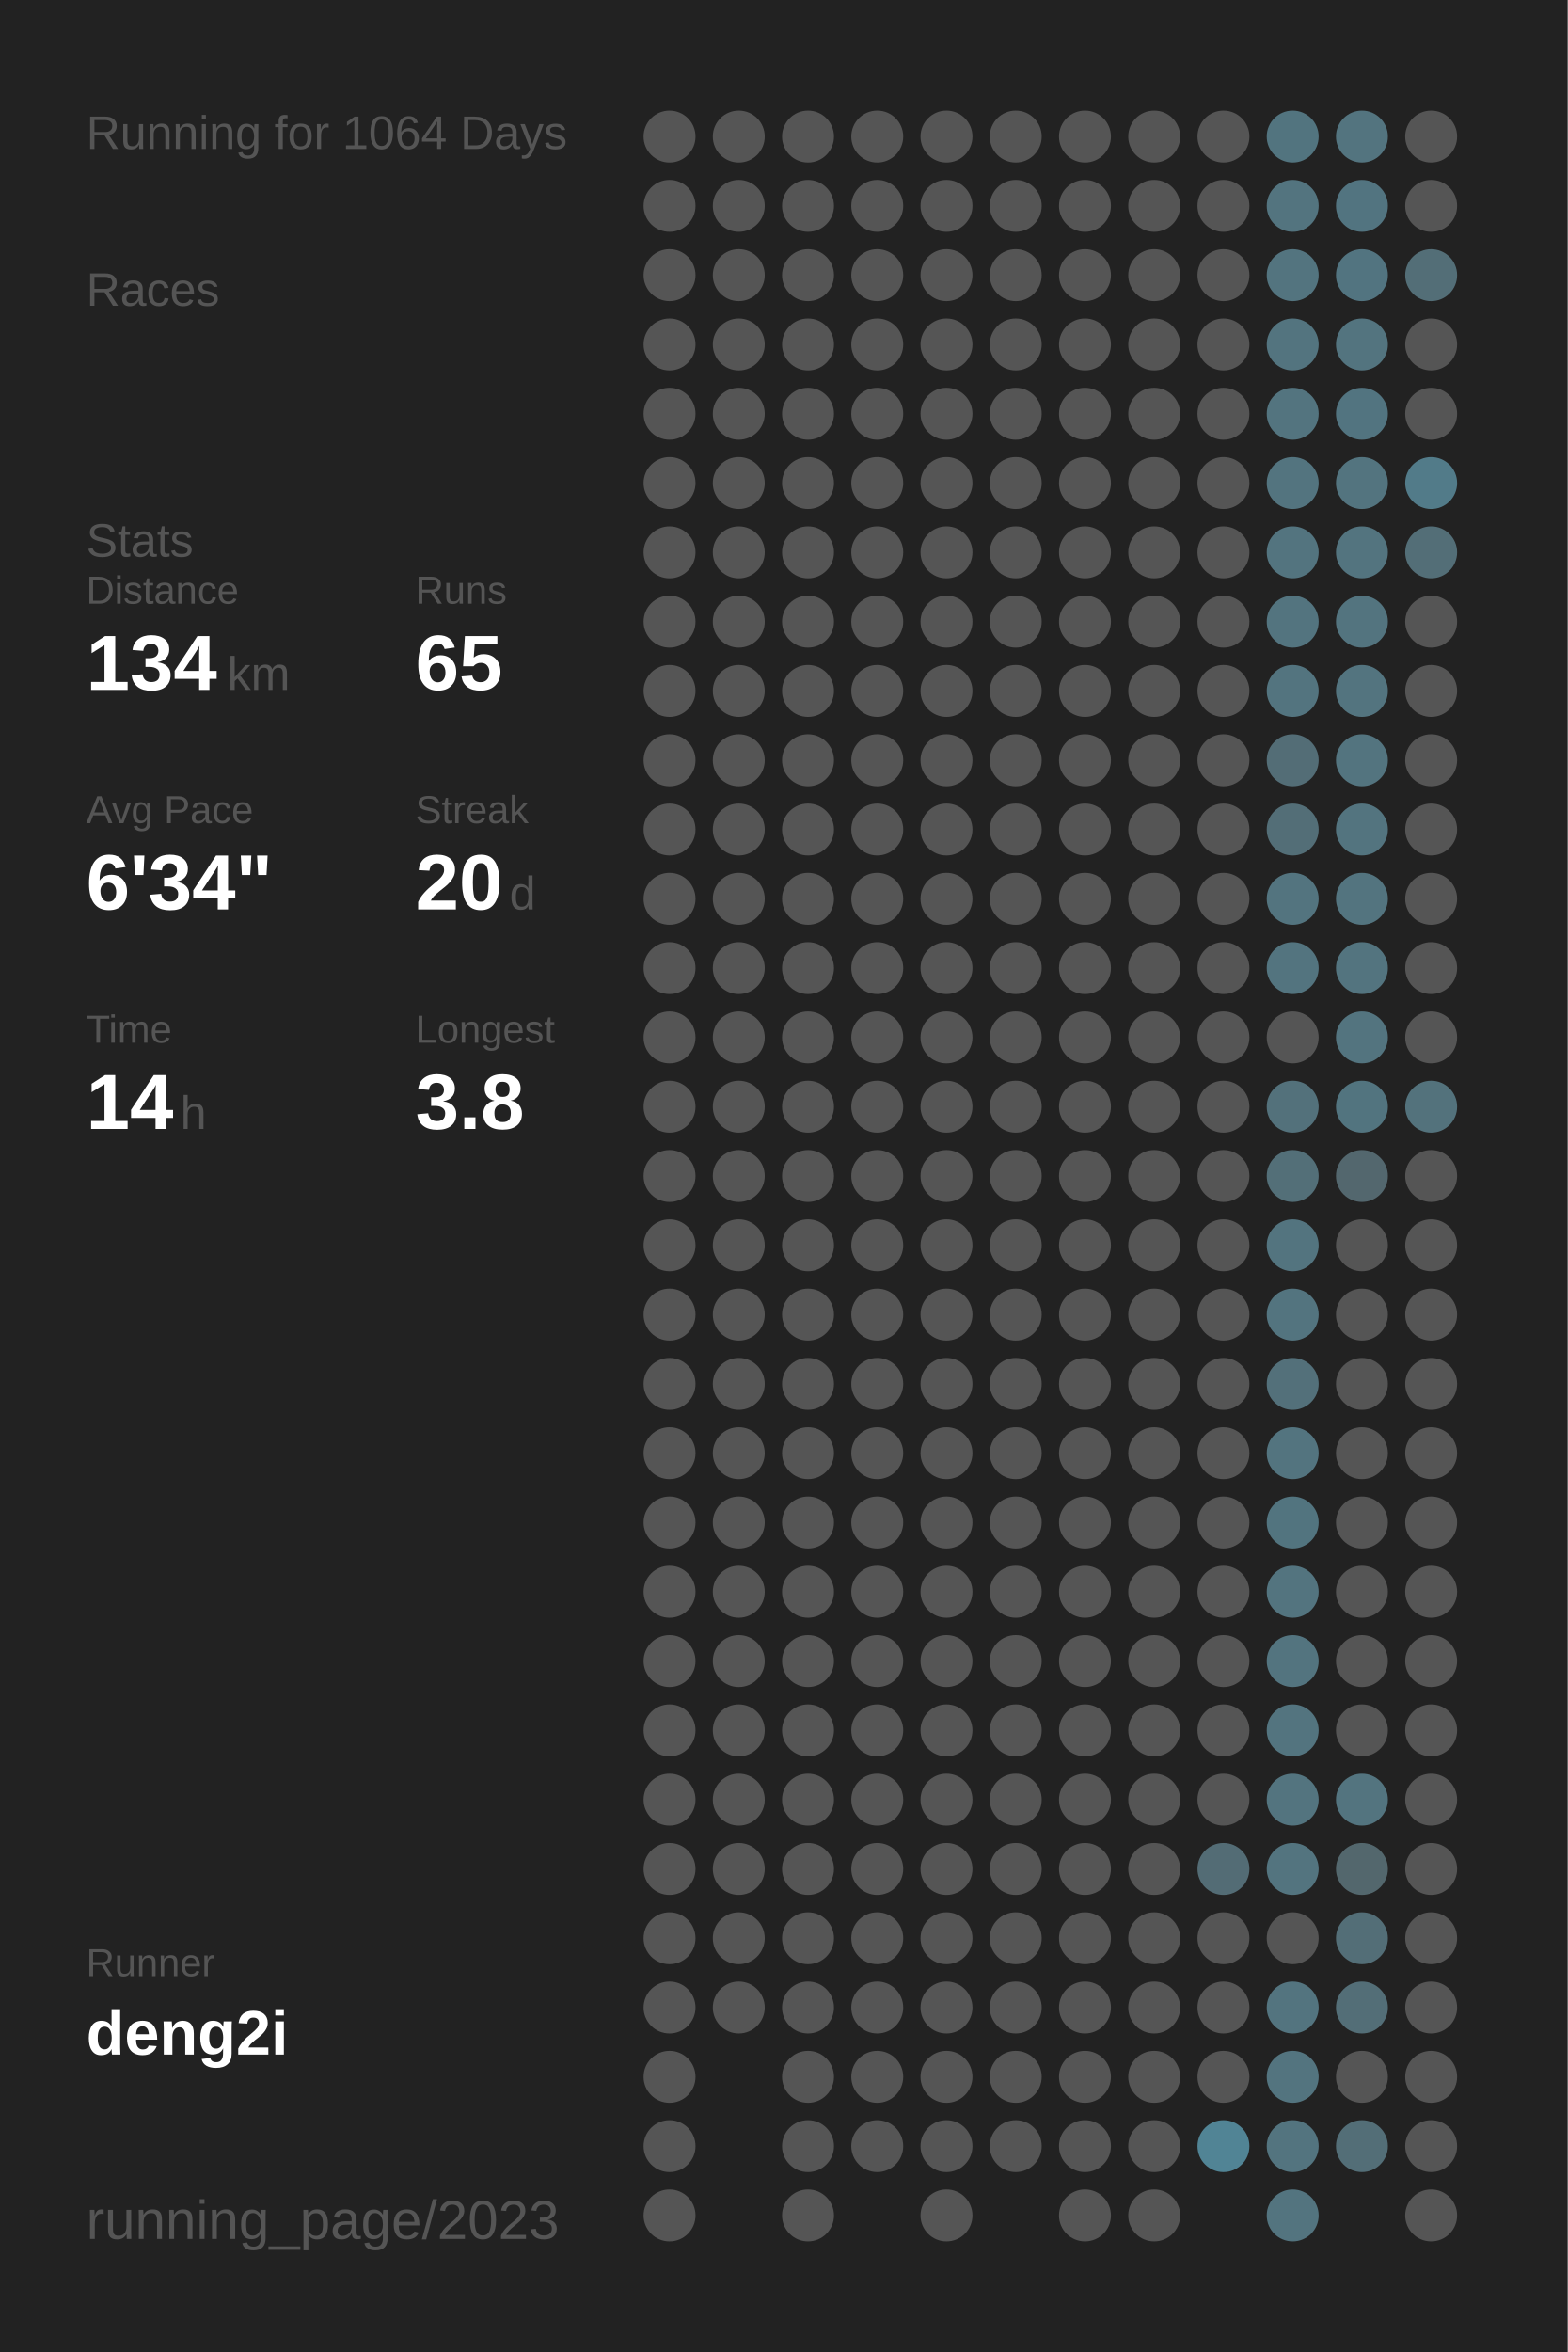
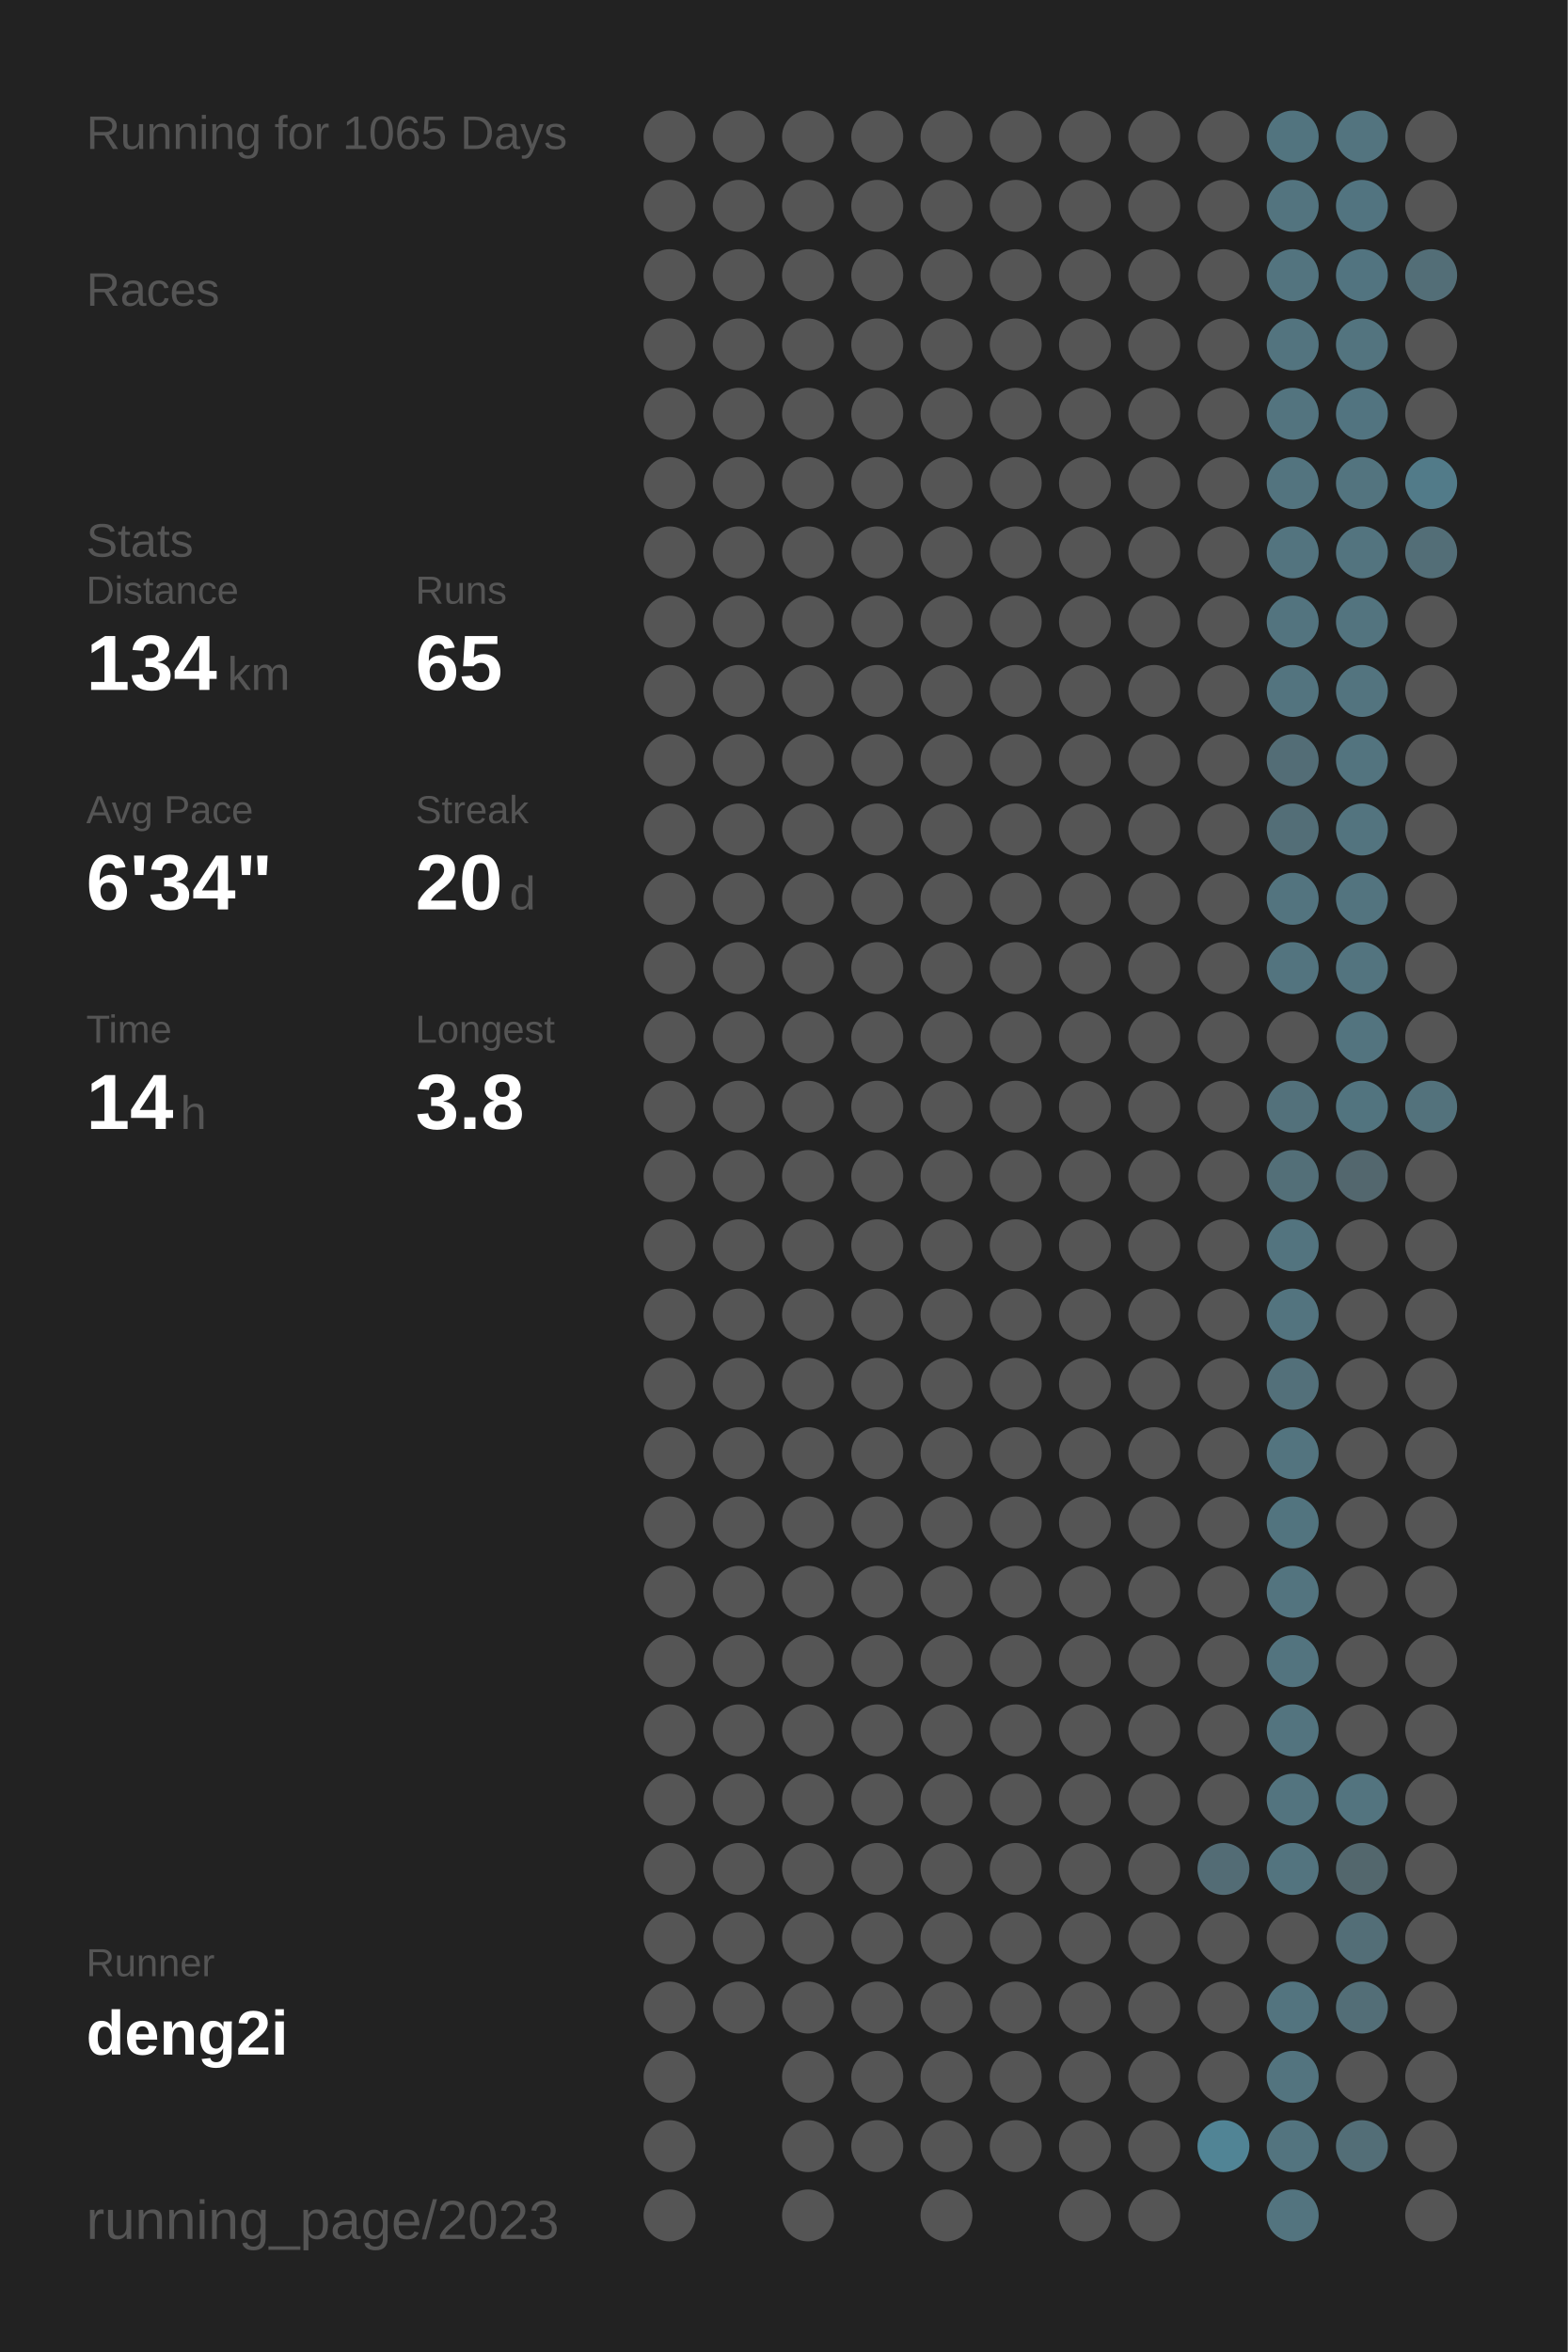
<svg xmlns="http://www.w3.org/2000/svg" baseProfile="full" height="300mm" version="1.1" viewBox="0,0,200,300" width="200mm">
  <defs />
  <rect fill="#222222" height="300" width="200" x="0" y="0" />
-   <text fill="#555555" style="font-size:6px; font-family:Arial;" x="11" y="19">Running for 1064 Days</text>
+   <text fill="#555555" style="font-size:6px; font-family:Arial;" x="11" y="19">Running for 1065 Days</text>
  <text fill="#555555" style="font-size:6px; font-family:Arial;" x="11" y="39">Races</text>
  <text fill="#555555" style="font-size:6px; font-family:Arial;" x="11" y="71">Stats</text>
  <text fill="#555555" style="font-size:5px; font-family:Arial;" x="11" y="77">Distance</text>
  <text fill="#FFFFFF" style="font-size:10px; font-family:Arial; font-weight:bold;" x="11" y="88">134</text>
  <text fill="#555555" style="font-size:6px; font-family:Arial;" x="29" y="88">km</text>
  <text fill="#555555" style="font-size:5px; font-family:Arial;" x="53" y="77">Runs</text>
  <text fill="#FFFFFF" style="font-size:10px; font-family:Arial; font-weight:bold;" x="53" y="88">65</text>
  <text fill="#555555" style="font-size:5px; font-family:Arial;" x="11" y="105">Avg Pace</text>
  <text fill="#FFFFFF" style="font-size:10px; font-family:Arial; font-weight:bold;" x="11" y="116">6'34"</text>
  <text fill="#555555" style="font-size:5px; font-family:Arial;" x="53" y="105">Streak</text>
  <text fill="#FFFFFF" style="font-size:10px; font-family:Arial; font-weight:bold;" x="53" y="116">20</text>
  <text fill="#555555" style="font-size:6px; font-family:Arial;" x="65" y="116">d</text>
  <text fill="#555555" style="font-size:5px; font-family:Arial;" x="11" y="133">Time</text>
  <text fill="#FFFFFF" style="font-size:10px; font-family:Arial; font-weight:bold;" x="11" y="144">14</text>
  <text fill="#555555" style="font-size:6px; font-family:Arial;" x="23" y="144">h</text>
  <text fill="#555555" style="font-size:5px; font-family:Arial;" x="53" y="133">Longest</text>
  <text fill="#FFFFFF" style="font-size:10px; font-family:Arial; font-weight:bold;" x="53" y="144">3.8</text>
  <text fill="#555555" style="font-size:5px; font-family:Arial;" x="11" y="252.065">Runner</text>
  <text fill="#FFFFFF" style="font-size:8px; font-family:Arial; font-weight:bold;" x="11" y="262.065">deng2i</text>
  <text fill="#555555" style="font-size:7px; font-family:Arial;" x="11" y="285.581">running_page/2023</text>
  <circle cx="85.417" cy="17.419" fill="#555555" r="3.312" />
  <circle cx="85.417" cy="26.258" fill="#555555" r="3.312" />
  <circle cx="85.417" cy="35.097" fill="#555555" r="3.312" />
  <circle cx="85.417" cy="43.935" fill="#555555" r="3.312" />
  <circle cx="85.417" cy="52.774" fill="#555555" r="3.312" />
  <circle cx="85.417" cy="61.613" fill="#555555" r="3.312" />
  <circle cx="85.417" cy="70.452" fill="#555555" r="3.312" />
  <circle cx="85.417" cy="79.29" fill="#555555" r="3.312" />
  <circle cx="85.417" cy="88.129" fill="#555555" r="3.312" />
  <circle cx="85.417" cy="96.968" fill="#555555" r="3.312" />
  <circle cx="85.417" cy="105.806" fill="#555555" r="3.312" />
  <circle cx="85.417" cy="114.645" fill="#555555" r="3.312" />
  <circle cx="85.417" cy="123.484" fill="#555555" r="3.312" />
  <circle cx="85.417" cy="132.323" fill="#555555" r="3.312" />
  <circle cx="85.417" cy="141.161" fill="#555555" r="3.312" />
  <circle cx="85.417" cy="150" fill="#555555" r="3.312" />
  <circle cx="85.417" cy="158.839" fill="#555555" r="3.312" />
  <circle cx="85.417" cy="167.677" fill="#555555" r="3.312" />
  <circle cx="85.417" cy="176.516" fill="#555555" r="3.312" />
  <circle cx="85.417" cy="185.355" fill="#555555" r="3.312" />
  <circle cx="85.417" cy="194.194" fill="#555555" r="3.312" />
  <circle cx="85.417" cy="203.032" fill="#555555" r="3.312" />
  <circle cx="85.417" cy="211.871" fill="#555555" r="3.312" />
  <circle cx="85.417" cy="220.71" fill="#555555" r="3.312" />
  <circle cx="85.417" cy="229.548" fill="#555555" r="3.312" />
  <circle cx="85.417" cy="238.387" fill="#555555" r="3.312" />
  <circle cx="85.417" cy="247.226" fill="#555555" r="3.312" />
  <circle cx="85.417" cy="256.065" fill="#555555" r="3.312" />
  <circle cx="85.417" cy="264.903" fill="#555555" r="3.312" />
  <circle cx="85.417" cy="273.742" fill="#555555" r="3.312" />
  <circle cx="85.417" cy="282.581" fill="#555555" r="3.312" />
  <circle cx="94.25" cy="17.419" fill="#555555" r="3.312" />
  <circle cx="94.25" cy="26.258" fill="#555555" r="3.312" />
  <circle cx="94.25" cy="35.097" fill="#555555" r="3.312" />
  <circle cx="94.25" cy="43.935" fill="#555555" r="3.312" />
  <circle cx="94.25" cy="52.774" fill="#555555" r="3.312" />
  <circle cx="94.25" cy="61.613" fill="#555555" r="3.312" />
  <circle cx="94.25" cy="70.452" fill="#555555" r="3.312" />
  <circle cx="94.25" cy="79.29" fill="#555555" r="3.312" />
  <circle cx="94.25" cy="88.129" fill="#555555" r="3.312" />
  <circle cx="94.25" cy="96.968" fill="#555555" r="3.312" />
  <circle cx="94.25" cy="105.806" fill="#555555" r="3.312" />
  <circle cx="94.25" cy="114.645" fill="#555555" r="3.312" />
  <circle cx="94.25" cy="123.484" fill="#555555" r="3.312" />
  <circle cx="94.25" cy="132.323" fill="#555555" r="3.312" />
  <circle cx="94.25" cy="141.161" fill="#555555" r="3.312" />
  <circle cx="94.25" cy="150" fill="#555555" r="3.312" />
  <circle cx="94.25" cy="158.839" fill="#555555" r="3.312" />
  <circle cx="94.25" cy="167.677" fill="#555555" r="3.312" />
  <circle cx="94.25" cy="176.516" fill="#555555" r="3.312" />
  <circle cx="94.25" cy="185.355" fill="#555555" r="3.312" />
  <circle cx="94.25" cy="194.194" fill="#555555" r="3.312" />
  <circle cx="94.25" cy="203.032" fill="#555555" r="3.312" />
  <circle cx="94.25" cy="211.871" fill="#555555" r="3.312" />
  <circle cx="94.25" cy="220.71" fill="#555555" r="3.312" />
  <circle cx="94.25" cy="229.548" fill="#555555" r="3.312" />
  <circle cx="94.25" cy="238.387" fill="#555555" r="3.312" />
  <circle cx="94.25" cy="247.226" fill="#555555" r="3.312" />
  <circle cx="94.25" cy="256.065" fill="#555555" r="3.312" />
  <circle cx="103.083" cy="17.419" fill="#555555" r="3.312" />
  <circle cx="103.083" cy="26.258" fill="#555555" r="3.312" />
  <circle cx="103.083" cy="35.097" fill="#555555" r="3.312" />
  <circle cx="103.083" cy="43.935" fill="#555555" r="3.312" />
  <circle cx="103.083" cy="52.774" fill="#555555" r="3.312" />
  <circle cx="103.083" cy="61.613" fill="#555555" r="3.312" />
  <circle cx="103.083" cy="70.452" fill="#555555" r="3.312" />
  <circle cx="103.083" cy="79.29" fill="#555555" r="3.312" />
  <circle cx="103.083" cy="88.129" fill="#555555" r="3.312" />
  <circle cx="103.083" cy="96.968" fill="#555555" r="3.312" />
  <circle cx="103.083" cy="105.806" fill="#555555" r="3.312" />
  <circle cx="103.083" cy="114.645" fill="#555555" r="3.312" />
  <circle cx="103.083" cy="123.484" fill="#555555" r="3.312" />
  <circle cx="103.083" cy="132.323" fill="#555555" r="3.312" />
  <circle cx="103.083" cy="141.161" fill="#555555" r="3.312" />
  <circle cx="103.083" cy="150" fill="#555555" r="3.312" />
  <circle cx="103.083" cy="158.839" fill="#555555" r="3.312" />
  <circle cx="103.083" cy="167.677" fill="#555555" r="3.312" />
  <circle cx="103.083" cy="176.516" fill="#555555" r="3.312" />
  <circle cx="103.083" cy="185.355" fill="#555555" r="3.312" />
  <circle cx="103.083" cy="194.194" fill="#555555" r="3.312" />
  <circle cx="103.083" cy="203.032" fill="#555555" r="3.312" />
  <circle cx="103.083" cy="211.871" fill="#555555" r="3.312" />
  <circle cx="103.083" cy="220.71" fill="#555555" r="3.312" />
  <circle cx="103.083" cy="229.548" fill="#555555" r="3.312" />
  <circle cx="103.083" cy="238.387" fill="#555555" r="3.312" />
  <circle cx="103.083" cy="247.226" fill="#555555" r="3.312" />
  <circle cx="103.083" cy="256.065" fill="#555555" r="3.312" />
  <circle cx="103.083" cy="264.903" fill="#555555" r="3.312" />
  <circle cx="103.083" cy="273.742" fill="#555555" r="3.312" />
  <circle cx="103.083" cy="282.581" fill="#555555" r="3.312" />
  <circle cx="111.917" cy="17.419" fill="#555555" r="3.312" />
  <circle cx="111.917" cy="26.258" fill="#555555" r="3.312" />
  <circle cx="111.917" cy="35.097" fill="#555555" r="3.312" />
  <circle cx="111.917" cy="43.935" fill="#555555" r="3.312" />
  <circle cx="111.917" cy="52.774" fill="#555555" r="3.312" />
  <circle cx="111.917" cy="61.613" fill="#555555" r="3.312" />
  <circle cx="111.917" cy="70.452" fill="#555555" r="3.312" />
  <circle cx="111.917" cy="79.29" fill="#555555" r="3.312" />
  <circle cx="111.917" cy="88.129" fill="#555555" r="3.312" />
  <circle cx="111.917" cy="96.968" fill="#555555" r="3.312" />
  <circle cx="111.917" cy="105.806" fill="#555555" r="3.312" />
  <circle cx="111.917" cy="114.645" fill="#555555" r="3.312" />
  <circle cx="111.917" cy="123.484" fill="#555555" r="3.312" />
  <circle cx="111.917" cy="132.323" fill="#555555" r="3.312" />
  <circle cx="111.917" cy="141.161" fill="#555555" r="3.312" />
  <circle cx="111.917" cy="150" fill="#555555" r="3.312" />
  <circle cx="111.917" cy="158.839" fill="#555555" r="3.312" />
  <circle cx="111.917" cy="167.677" fill="#555555" r="3.312" />
  <circle cx="111.917" cy="176.516" fill="#555555" r="3.312" />
  <circle cx="111.917" cy="185.355" fill="#555555" r="3.312" />
  <circle cx="111.917" cy="194.194" fill="#555555" r="3.312" />
  <circle cx="111.917" cy="203.032" fill="#555555" r="3.312" />
  <circle cx="111.917" cy="211.871" fill="#555555" r="3.312" />
  <circle cx="111.917" cy="220.71" fill="#555555" r="3.312" />
  <circle cx="111.917" cy="229.548" fill="#555555" r="3.312" />
  <circle cx="111.917" cy="238.387" fill="#555555" r="3.312" />
  <circle cx="111.917" cy="247.226" fill="#555555" r="3.312" />
  <circle cx="111.917" cy="256.065" fill="#555555" r="3.312" />
  <circle cx="111.917" cy="264.903" fill="#555555" r="3.312" />
  <circle cx="111.917" cy="273.742" fill="#555555" r="3.312" />
  <circle cx="120.75" cy="17.419" fill="#555555" r="3.312" />
  <circle cx="120.75" cy="26.258" fill="#555555" r="3.312" />
  <circle cx="120.75" cy="35.097" fill="#555555" r="3.312" />
  <circle cx="120.75" cy="43.935" fill="#555555" r="3.312" />
  <circle cx="120.75" cy="52.774" fill="#555555" r="3.312" />
  <circle cx="120.75" cy="61.613" fill="#555555" r="3.312" />
  <circle cx="120.75" cy="70.452" fill="#555555" r="3.312" />
  <circle cx="120.75" cy="79.29" fill="#555555" r="3.312" />
  <circle cx="120.75" cy="88.129" fill="#555555" r="3.312" />
  <circle cx="120.75" cy="96.968" fill="#555555" r="3.312" />
  <circle cx="120.75" cy="105.806" fill="#555555" r="3.312" />
  <circle cx="120.75" cy="114.645" fill="#555555" r="3.312" />
  <circle cx="120.75" cy="123.484" fill="#555555" r="3.312" />
  <circle cx="120.75" cy="132.323" fill="#555555" r="3.312" />
  <circle cx="120.75" cy="141.161" fill="#555555" r="3.312" />
  <circle cx="120.75" cy="150" fill="#555555" r="3.312" />
  <circle cx="120.75" cy="158.839" fill="#555555" r="3.312" />
  <circle cx="120.75" cy="167.677" fill="#555555" r="3.312" />
  <circle cx="120.75" cy="176.516" fill="#555555" r="3.312" />
  <circle cx="120.75" cy="185.355" fill="#555555" r="3.312" />
  <circle cx="120.75" cy="194.194" fill="#555555" r="3.312" />
  <circle cx="120.75" cy="203.032" fill="#555555" r="3.312" />
  <circle cx="120.75" cy="211.871" fill="#555555" r="3.312" />
  <circle cx="120.75" cy="220.71" fill="#555555" r="3.312" />
  <circle cx="120.75" cy="229.548" fill="#555555" r="3.312" />
  <circle cx="120.75" cy="238.387" fill="#555555" r="3.312" />
  <circle cx="120.75" cy="247.226" fill="#555555" r="3.312" />
  <circle cx="120.75" cy="256.065" fill="#555555" r="3.312" />
  <circle cx="120.75" cy="264.903" fill="#555555" r="3.312" />
  <circle cx="120.75" cy="273.742" fill="#555555" r="3.312" />
  <circle cx="120.75" cy="282.581" fill="#555555" r="3.312" />
  <circle cx="129.583" cy="17.419" fill="#555555" r="3.312" />
  <circle cx="129.583" cy="26.258" fill="#555555" r="3.312" />
  <circle cx="129.583" cy="35.097" fill="#555555" r="3.312" />
  <circle cx="129.583" cy="43.935" fill="#555555" r="3.312" />
  <circle cx="129.583" cy="52.774" fill="#555555" r="3.312" />
  <circle cx="129.583" cy="61.613" fill="#555555" r="3.312" />
  <circle cx="129.583" cy="70.452" fill="#555555" r="3.312" />
  <circle cx="129.583" cy="79.29" fill="#555555" r="3.312" />
  <circle cx="129.583" cy="88.129" fill="#555555" r="3.312" />
  <circle cx="129.583" cy="96.968" fill="#555555" r="3.312" />
  <circle cx="129.583" cy="105.806" fill="#555555" r="3.312" />
  <circle cx="129.583" cy="114.645" fill="#555555" r="3.312" />
  <circle cx="129.583" cy="123.484" fill="#555555" r="3.312" />
  <circle cx="129.583" cy="132.323" fill="#555555" r="3.312" />
  <circle cx="129.583" cy="141.161" fill="#555555" r="3.312" />
  <circle cx="129.583" cy="150" fill="#555555" r="3.312" />
  <circle cx="129.583" cy="158.839" fill="#555555" r="3.312" />
  <circle cx="129.583" cy="167.677" fill="#555555" r="3.312" />
  <circle cx="129.583" cy="176.516" fill="#555555" r="3.312" />
  <circle cx="129.583" cy="185.355" fill="#555555" r="3.312" />
  <circle cx="129.583" cy="194.194" fill="#555555" r="3.312" />
  <circle cx="129.583" cy="203.032" fill="#555555" r="3.312" />
  <circle cx="129.583" cy="211.871" fill="#555555" r="3.312" />
  <circle cx="129.583" cy="220.71" fill="#555555" r="3.312" />
  <circle cx="129.583" cy="229.548" fill="#555555" r="3.312" />
  <circle cx="129.583" cy="238.387" fill="#555555" r="3.312" />
  <circle cx="129.583" cy="247.226" fill="#555555" r="3.312" />
  <circle cx="129.583" cy="256.065" fill="#555555" r="3.312" />
  <circle cx="129.583" cy="264.903" fill="#555555" r="3.312" />
  <circle cx="129.583" cy="273.742" fill="#555555" r="3.312" />
  <circle cx="138.417" cy="17.419" fill="#555555" r="3.312" />
  <circle cx="138.417" cy="26.258" fill="#555555" r="3.312" />
  <circle cx="138.417" cy="35.097" fill="#555555" r="3.312" />
  <circle cx="138.417" cy="43.935" fill="#555555" r="3.312" />
  <circle cx="138.417" cy="52.774" fill="#555555" r="3.312" />
  <circle cx="138.417" cy="61.613" fill="#555555" r="3.312" />
  <circle cx="138.417" cy="70.452" fill="#555555" r="3.312" />
  <circle cx="138.417" cy="79.29" fill="#555555" r="3.312" />
  <circle cx="138.417" cy="88.129" fill="#555555" r="3.312" />
  <circle cx="138.417" cy="96.968" fill="#555555" r="3.312" />
  <circle cx="138.417" cy="105.806" fill="#555555" r="3.312" />
  <circle cx="138.417" cy="114.645" fill="#555555" r="3.312" />
  <circle cx="138.417" cy="123.484" fill="#555555" r="3.312" />
  <circle cx="138.417" cy="132.323" fill="#555555" r="3.312" />
  <circle cx="138.417" cy="141.161" fill="#555555" r="3.312" />
  <circle cx="138.417" cy="150" fill="#555555" r="3.312" />
  <circle cx="138.417" cy="158.839" fill="#555555" r="3.312" />
  <circle cx="138.417" cy="167.677" fill="#555555" r="3.312" />
  <circle cx="138.417" cy="176.516" fill="#555555" r="3.312" />
  <circle cx="138.417" cy="185.355" fill="#555555" r="3.312" />
  <circle cx="138.417" cy="194.194" fill="#555555" r="3.312" />
  <circle cx="138.417" cy="203.032" fill="#555555" r="3.312" />
  <circle cx="138.417" cy="211.871" fill="#555555" r="3.312" />
  <circle cx="138.417" cy="220.71" fill="#555555" r="3.312" />
  <circle cx="138.417" cy="229.548" fill="#555555" r="3.312" />
  <circle cx="138.417" cy="238.387" fill="#555555" r="3.312" />
  <circle cx="138.417" cy="247.226" fill="#555555" r="3.312" />
  <circle cx="138.417" cy="256.065" fill="#555555" r="3.312" />
  <circle cx="138.417" cy="264.903" fill="#555555" r="3.312" />
  <circle cx="138.417" cy="273.742" fill="#555555" r="3.312" />
  <circle cx="138.417" cy="282.581" fill="#555555" r="3.312" />
  <circle cx="147.25" cy="17.419" fill="#555555" r="3.312" />
  <circle cx="147.25" cy="26.258" fill="#555555" r="3.312" />
  <circle cx="147.25" cy="35.097" fill="#555555" r="3.312" />
  <circle cx="147.25" cy="43.935" fill="#555555" r="3.312" />
  <circle cx="147.25" cy="52.774" fill="#555555" r="3.312" />
  <circle cx="147.25" cy="61.613" fill="#555555" r="3.312" />
  <circle cx="147.25" cy="70.452" fill="#555555" r="3.312" />
  <circle cx="147.25" cy="79.29" fill="#555555" r="3.312" />
  <circle cx="147.25" cy="88.129" fill="#555555" r="3.312" />
  <circle cx="147.25" cy="96.968" fill="#555555" r="3.312" />
  <circle cx="147.25" cy="105.806" fill="#555555" r="3.312" />
  <circle cx="147.25" cy="114.645" fill="#555555" r="3.312" />
  <circle cx="147.25" cy="123.484" fill="#555555" r="3.312" />
  <circle cx="147.25" cy="132.323" fill="#555555" r="3.312" />
  <circle cx="147.25" cy="141.161" fill="#555555" r="3.312" />
  <circle cx="147.25" cy="150" fill="#555555" r="3.312" />
  <circle cx="147.25" cy="158.839" fill="#555555" r="3.312" />
  <circle cx="147.25" cy="167.677" fill="#555555" r="3.312" />
  <circle cx="147.25" cy="176.516" fill="#555555" r="3.312" />
  <circle cx="147.25" cy="185.355" fill="#555555" r="3.312" />
  <circle cx="147.25" cy="194.194" fill="#555555" r="3.312" />
  <circle cx="147.25" cy="203.032" fill="#555555" r="3.312" />
  <circle cx="147.25" cy="211.871" fill="#555555" r="3.312" />
  <circle cx="147.25" cy="220.71" fill="#555555" r="3.312" />
  <circle cx="147.25" cy="229.548" fill="#555555" r="3.312" />
  <circle cx="147.25" cy="238.387" fill="#555555" r="3.312" />
  <circle cx="147.25" cy="247.226" fill="#555555" r="3.312" />
  <circle cx="147.25" cy="256.065" fill="#555555" r="3.312" />
  <circle cx="147.25" cy="264.903" fill="#555555" r="3.312" />
  <circle cx="147.25" cy="273.742" fill="#555555" r="3.312" />
  <circle cx="147.25" cy="282.581" fill="#555555" r="3.312" />
  <circle cx="156.083" cy="17.419" fill="#555555" r="3.312" />
  <circle cx="156.083" cy="26.258" fill="#555555" r="3.312" />
  <circle cx="156.083" cy="35.097" fill="#555555" r="3.312" />
  <circle cx="156.083" cy="43.935" fill="#555555" r="3.312" />
  <circle cx="156.083" cy="52.774" fill="#555555" r="3.312" />
  <circle cx="156.083" cy="61.613" fill="#555555" r="3.312" />
  <circle cx="156.083" cy="70.452" fill="#555555" r="3.312" />
  <circle cx="156.083" cy="79.29" fill="#555555" r="3.312" />
  <circle cx="156.083" cy="88.129" fill="#555555" r="3.312" />
  <circle cx="156.083" cy="96.968" fill="#555555" r="3.312" />
  <circle cx="156.083" cy="105.806" fill="#555555" r="3.312" />
  <circle cx="156.083" cy="114.645" fill="#555555" r="3.312" />
  <circle cx="156.083" cy="123.484" fill="#555555" r="3.312" />
  <circle cx="156.083" cy="132.323" fill="#555555" r="3.312" />
  <circle cx="156.083" cy="141.161" fill="#555555" r="3.312" />
  <circle cx="156.083" cy="150" fill="#555555" r="3.312" />
  <circle cx="156.083" cy="158.839" fill="#555555" r="3.312" />
  <circle cx="156.083" cy="167.677" fill="#555555" r="3.312" />
  <circle cx="156.083" cy="176.516" fill="#555555" r="3.312" />
  <circle cx="156.083" cy="185.355" fill="#555555" r="3.312" />
  <circle cx="156.083" cy="194.194" fill="#555555" r="3.312" />
  <circle cx="156.083" cy="203.032" fill="#555555" r="3.312" />
  <circle cx="156.083" cy="211.871" fill="#555555" r="3.312" />
  <circle cx="156.083" cy="220.71" fill="#555555" r="3.312" />
  <circle cx="156.083" cy="229.548" fill="#555555" r="3.312" />
  <circle cx="156.083" cy="238.387" fill="#536c75" r="3.312" />
  <circle cx="156.083" cy="247.226" fill="#555555" r="3.312" />
  <circle cx="156.083" cy="256.065" fill="#555555" r="3.312" />
  <circle cx="156.083" cy="264.903" fill="#555555" r="3.312" />
  <circle cx="156.083" cy="273.742" fill="#518495" r="3.312" />
  <circle cx="164.917" cy="17.419" fill="#52747f" r="3.312" />
  <circle cx="164.917" cy="26.258" fill="#53747f" r="3.312" />
  <circle cx="164.917" cy="35.097" fill="#53747f" r="3.312" />
  <circle cx="164.917" cy="43.935" fill="#53747f" r="3.312" />
  <circle cx="164.917" cy="52.774" fill="#53747f" r="3.312" />
  <circle cx="164.917" cy="61.613" fill="#53747f" r="3.312" />
  <circle cx="164.917" cy="70.452" fill="#53747f" r="3.312" />
  <circle cx="164.917" cy="79.29" fill="#53747f" r="3.312" />
  <circle cx="164.917" cy="88.129" fill="#53747f" r="3.312" />
  <circle cx="164.917" cy="96.968" fill="#536d76" r="3.312" />
  <circle cx="164.917" cy="105.806" fill="#536e77" r="3.312" />
  <circle cx="164.917" cy="114.645" fill="#53747f" r="3.312" />
  <circle cx="164.917" cy="123.484" fill="#53747f" r="3.312" />
  <circle cx="164.917" cy="132.323" fill="#555555" r="3.312" />
  <circle cx="164.917" cy="141.161" fill="#53717b" r="3.312" />
  <circle cx="164.917" cy="150" fill="#536f78" r="3.312" />
  <circle cx="164.917" cy="158.839" fill="#53747f" r="3.312" />
  <circle cx="164.917" cy="167.677" fill="#53747f" r="3.312" />
  <circle cx="164.917" cy="176.516" fill="#53707a" r="3.312" />
  <circle cx="164.917" cy="185.355" fill="#53747f" r="3.312" />
  <circle cx="164.917" cy="194.194" fill="#52747f" r="3.312" />
  <circle cx="164.917" cy="203.032" fill="#53747f" r="3.312" />
  <circle cx="164.917" cy="211.871" fill="#53747f" r="3.312" />
  <circle cx="164.917" cy="220.71" fill="#53747f" r="3.312" />
  <circle cx="164.917" cy="229.548" fill="#53747f" r="3.312" />
  <circle cx="164.917" cy="238.387" fill="#53747f" r="3.312" />
  <circle cx="164.917" cy="247.226" fill="#555555" r="3.312" />
  <circle cx="164.917" cy="256.065" fill="#53747f" r="3.312" />
  <circle cx="164.917" cy="264.903" fill="#53747f" r="3.312" />
  <circle cx="164.917" cy="273.742" fill="#53747f" r="3.312" />
  <circle cx="164.917" cy="282.581" fill="#53747f" r="3.312" />
  <circle cx="173.75" cy="17.419" fill="#53747f" r="3.312" />
  <circle cx="173.75" cy="26.258" fill="#527480" r="3.312" />
  <circle cx="173.75" cy="35.097" fill="#527480" r="3.312" />
  <circle cx="173.75" cy="43.935" fill="#53747f" r="3.312" />
  <circle cx="173.75" cy="52.774" fill="#527480" r="3.312" />
  <circle cx="173.75" cy="61.613" fill="#53747f" r="3.312" />
  <circle cx="173.75" cy="70.452" fill="#53747f" r="3.312" />
  <circle cx="173.75" cy="79.29" fill="#53747f" r="3.312" />
  <circle cx="173.75" cy="88.129" fill="#53747f" r="3.312" />
  <circle cx="173.75" cy="96.968" fill="#53747f" r="3.312" />
  <circle cx="173.75" cy="105.806" fill="#53747f" r="3.312" />
  <circle cx="173.75" cy="114.645" fill="#53747f" r="3.312" />
  <circle cx="173.75" cy="123.484" fill="#53747f" r="3.312" />
  <circle cx="173.75" cy="132.323" fill="#53747f" r="3.312" />
  <circle cx="173.75" cy="141.161" fill="#52747f" r="3.312" />
  <circle cx="173.75" cy="150" fill="#53676e" r="3.312" />
  <circle cx="173.75" cy="158.839" fill="#555555" r="3.312" />
  <circle cx="173.75" cy="167.677" fill="#555555" r="3.312" />
  <circle cx="173.75" cy="176.516" fill="#555555" r="3.312" />
  <circle cx="173.75" cy="185.355" fill="#555555" r="3.312" />
  <circle cx="173.75" cy="194.194" fill="#555555" r="3.312" />
  <circle cx="173.75" cy="203.032" fill="#555555" r="3.312" />
  <circle cx="173.75" cy="211.871" fill="#555555" r="3.312" />
  <circle cx="173.75" cy="220.71" fill="#555555" r="3.312" />
  <circle cx="173.75" cy="229.548" fill="#53747f" r="3.312" />
  <circle cx="173.75" cy="238.387" fill="#53676d" r="3.312" />
  <circle cx="173.75" cy="247.226" fill="#536e77" r="3.312" />
  <circle cx="173.75" cy="256.065" fill="#536e77" r="3.312" />
  <circle cx="173.75" cy="264.903" fill="#555555" r="3.312" />
  <circle cx="173.75" cy="273.742" fill="#536e77" r="3.312" />
  <circle cx="182.583" cy="17.419" fill="#555555" r="3.312" />
  <circle cx="182.583" cy="26.258" fill="#555555" r="3.312" />
  <circle cx="182.583" cy="35.097" fill="#536e77" r="3.312" />
  <circle cx="182.583" cy="43.935" fill="#555555" r="3.312" />
  <circle cx="182.583" cy="52.774" fill="#555555" r="3.312" />
  <circle cx="182.583" cy="61.613" fill="#527b89" r="3.312" />
  <circle cx="182.583" cy="70.452" fill="#536e77" r="3.312" />
  <circle cx="182.583" cy="79.29" fill="#555555" r="3.312" />
  <circle cx="182.583" cy="88.129" fill="#555555" r="3.312" />
  <circle cx="182.583" cy="96.968" fill="#555555" r="3.312" />
  <circle cx="182.583" cy="105.806" fill="#555555" r="3.312" />
  <circle cx="182.583" cy="114.645" fill="#555555" r="3.312" />
  <circle cx="182.583" cy="123.484" fill="#555555" r="3.312" />
  <circle cx="182.583" cy="132.323" fill="#555555" r="3.312" />
  <circle cx="182.583" cy="141.161" fill="#53727c" r="3.312" />
  <circle cx="182.583" cy="150" fill="#555555" r="3.312" />
  <circle cx="182.583" cy="158.839" fill="#555555" r="3.312" />
  <circle cx="182.583" cy="167.677" fill="#555555" r="3.312" />
  <circle cx="182.583" cy="176.516" fill="#555555" r="3.312" />
  <circle cx="182.583" cy="185.355" fill="#555555" r="3.312" />
  <circle cx="182.583" cy="194.194" fill="#555555" r="3.312" />
  <circle cx="182.583" cy="203.032" fill="#555555" r="3.312" />
  <circle cx="182.583" cy="211.871" fill="#555555" r="3.312" />
  <circle cx="182.583" cy="220.71" fill="#555555" r="3.312" />
  <circle cx="182.583" cy="229.548" fill="#555555" r="3.312" />
  <circle cx="182.583" cy="238.387" fill="#555555" r="3.312" />
  <circle cx="182.583" cy="247.226" fill="#555555" r="3.312" />
  <circle cx="182.583" cy="256.065" fill="#555555" r="3.312" />
  <circle cx="182.583" cy="264.903" fill="#555555" r="3.312" />
  <circle cx="182.583" cy="273.742" fill="#555555" r="3.312" />
  <circle cx="182.583" cy="282.581" fill="#555555" r="3.312" />
</svg>
